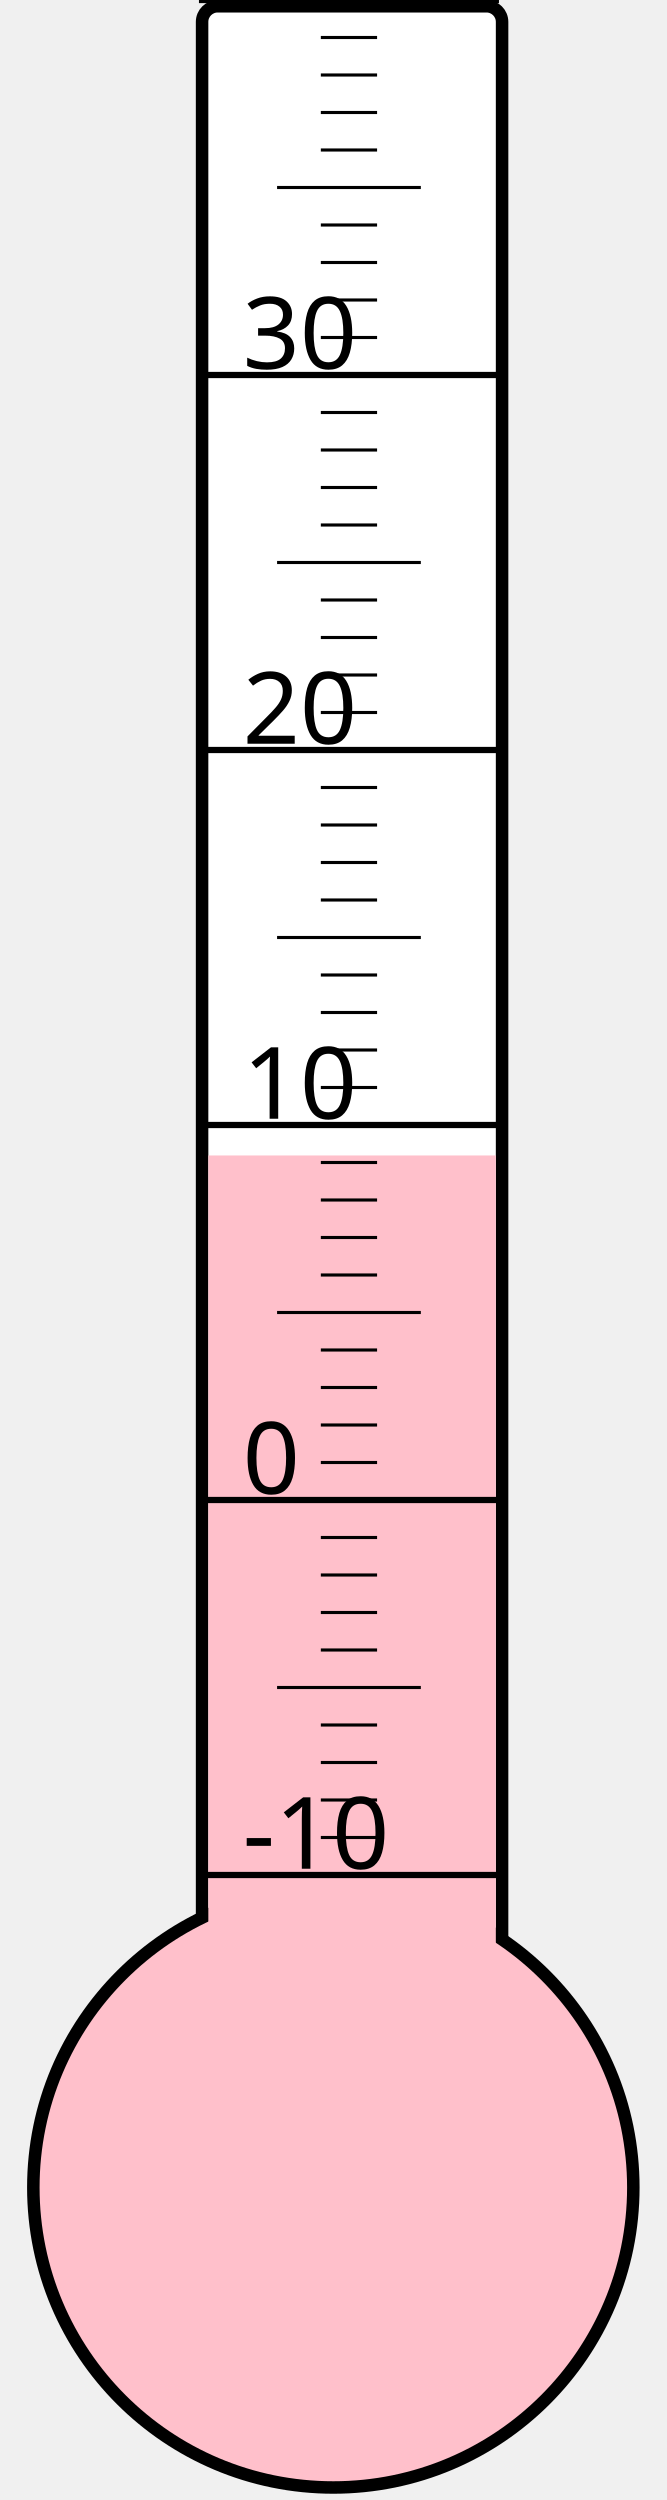
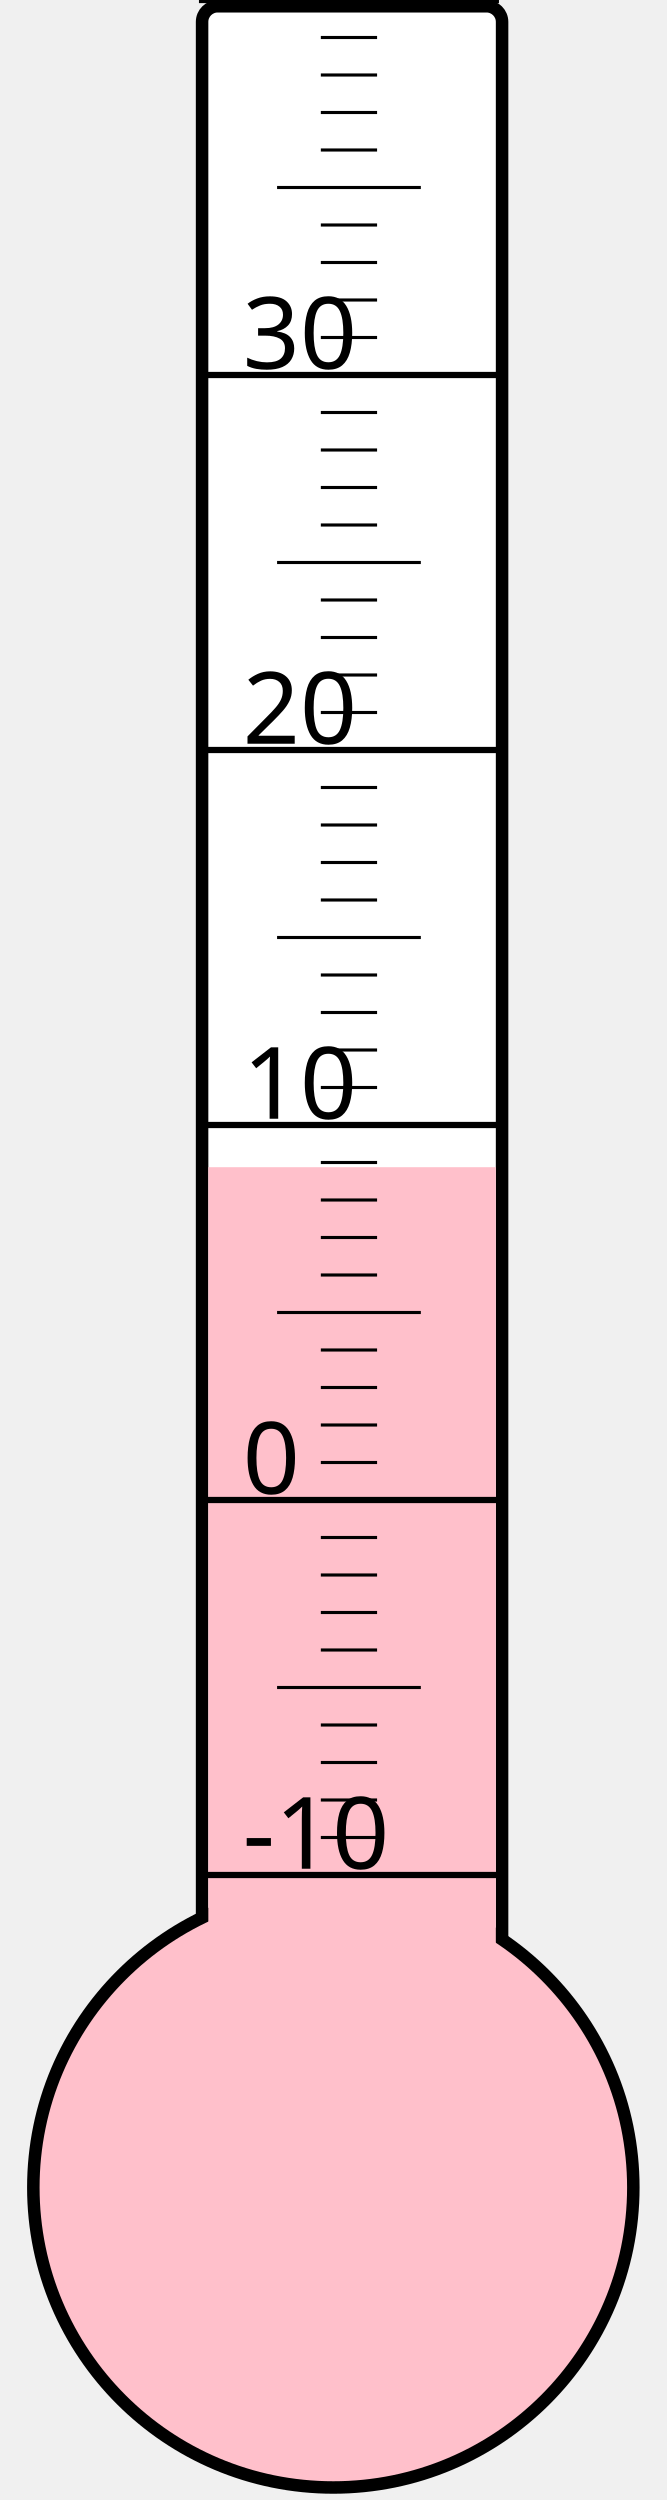
<svg xmlns="http://www.w3.org/2000/svg" width="40px" height="150px" viewBox="0 0 200 800">
  <rect width="200" height="800" x="0" y="0" style="fill: #ffffeb; fill-opacity: 0;" />
  <rect width="96" height="680" x="58" y="2" rx="5" ry="5" style="fill: white; fill-opacity: 1; stroke: black; stroke-width: 4;" />
  <circle cx="100" cy="700" r="96" style="fill: pink; stroke: black; stroke-width: 4;" />
-   <rect width="92" height="330.25" x="60" y="369.75" style="fill: pink; fill-opacity: 1; stroke-width: 0;" />
+   <rect width="92" height="326.5" x="60" y="373.5" style="fill: pink; fill-opacity: 1; stroke-width: 0;" />
  <text x="71" y="598" style="font-family: sans-serif; font-size: 24pt;">-10</text>
  <text x="71" y="478" style="font-family: sans-serif; font-size: 24pt;">0</text>
  <text x="71" y="358" style="font-family: sans-serif; font-size: 24pt;">10</text>
  <text x="71" y="238" style="font-family: sans-serif; font-size: 24pt;">20</text>
  <text x="71" y="118" style="font-family: sans-serif; font-size: 24pt;">30</text>
  <g style="stroke: black;">
    <line x1="57" y1="600" x2="153" y2="600" style="stroke-width: 2;" />
    <line x1="96" y1="588" x2="114" y2="588" style="stroke-width: 1;" />
    <line x1="96" y1="576" x2="114" y2="576" style="stroke-width: 1;" />
    <line x1="96" y1="564" x2="114" y2="564" style="stroke-width: 1;" />
    <line x1="96" y1="552" x2="114" y2="552" style="stroke-width: 1;" />
    <line x1="82" y1="540" x2="128" y2="540" style="stroke-width: 1;" />
    <line x1="96" y1="528" x2="114" y2="528" style="stroke-width: 1;" />
    <line x1="96" y1="516" x2="114" y2="516" style="stroke-width: 1;" />
    <line x1="96" y1="504" x2="114" y2="504" style="stroke-width: 1;" />
    <line x1="96" y1="492" x2="114" y2="492" style="stroke-width: 1;" />
    <line x1="57" y1="480" x2="153" y2="480" style="stroke-width: 2;" />
    <line x1="96" y1="468" x2="114" y2="468" style="stroke-width: 1;" />
    <line x1="96" y1="456" x2="114" y2="456" style="stroke-width: 1;" />
    <line x1="96" y1="444" x2="114" y2="444" style="stroke-width: 1;" />
    <line x1="96" y1="432" x2="114" y2="432" style="stroke-width: 1;" />
    <line x1="82" y1="420" x2="128" y2="420" style="stroke-width: 1;" />
    <line x1="96" y1="408" x2="114" y2="408" style="stroke-width: 1;" />
    <line x1="96" y1="396" x2="114" y2="396" style="stroke-width: 1;" />
    <line x1="96" y1="384" x2="114" y2="384" style="stroke-width: 1;" />
    <line x1="96" y1="372" x2="114" y2="372" style="stroke-width: 1;" />
    <line x1="57" y1="360" x2="153" y2="360" style="stroke-width: 2;" />
    <line x1="96" y1="348" x2="114" y2="348" style="stroke-width: 1;" />
    <line x1="96" y1="336" x2="114" y2="336" style="stroke-width: 1;" />
    <line x1="96" y1="324" x2="114" y2="324" style="stroke-width: 1;" />
    <line x1="96" y1="312" x2="114" y2="312" style="stroke-width: 1;" />
    <line x1="82" y1="300" x2="128" y2="300" style="stroke-width: 1;" />
    <line x1="96" y1="288" x2="114" y2="288" style="stroke-width: 1;" />
    <line x1="96" y1="276" x2="114" y2="276" style="stroke-width: 1;" />
    <line x1="96" y1="264" x2="114" y2="264" style="stroke-width: 1;" />
    <line x1="96" y1="252" x2="114" y2="252" style="stroke-width: 1;" />
    <line x1="57" y1="240" x2="153" y2="240" style="stroke-width: 2;" />
    <line x1="96" y1="228" x2="114" y2="228" style="stroke-width: 1;" />
    <line x1="96" y1="216" x2="114" y2="216" style="stroke-width: 1;" />
    <line x1="96" y1="204" x2="114" y2="204" style="stroke-width: 1;" />
    <line x1="96" y1="192" x2="114" y2="192" style="stroke-width: 1;" />
    <line x1="82" y1="180" x2="128" y2="180" style="stroke-width: 1;" />
    <line x1="96" y1="168" x2="114" y2="168" style="stroke-width: 1;" />
    <line x1="96" y1="156" x2="114" y2="156" style="stroke-width: 1;" />
    <line x1="96" y1="144" x2="114" y2="144" style="stroke-width: 1;" />
    <line x1="96" y1="132" x2="114" y2="132" style="stroke-width: 1;" />
    <line x1="57" y1="120" x2="153" y2="120" style="stroke-width: 2;" />
    <line x1="96" y1="108" x2="114" y2="108" style="stroke-width: 1;" />
    <line x1="96" y1="96" x2="114" y2="96" style="stroke-width: 1;" />
    <line x1="96" y1="84" x2="114" y2="84" style="stroke-width: 1;" />
    <line x1="96" y1="72" x2="114" y2="72" style="stroke-width: 1;" />
    <line x1="82" y1="60" x2="128" y2="60" style="stroke-width: 1;" />
    <line x1="96" y1="48" x2="114" y2="48" style="stroke-width: 1;" />
    <line x1="96" y1="36" x2="114" y2="36" style="stroke-width: 1;" />
    <line x1="96" y1="24" x2="114" y2="24" style="stroke-width: 1;" />
    <line x1="96" y1="12" x2="114" y2="12" style="stroke-width: 1;" />
    <line x1="57" y1="0" x2="153" y2="0" style="stroke-width: 2;" />
  </g>
</svg>
